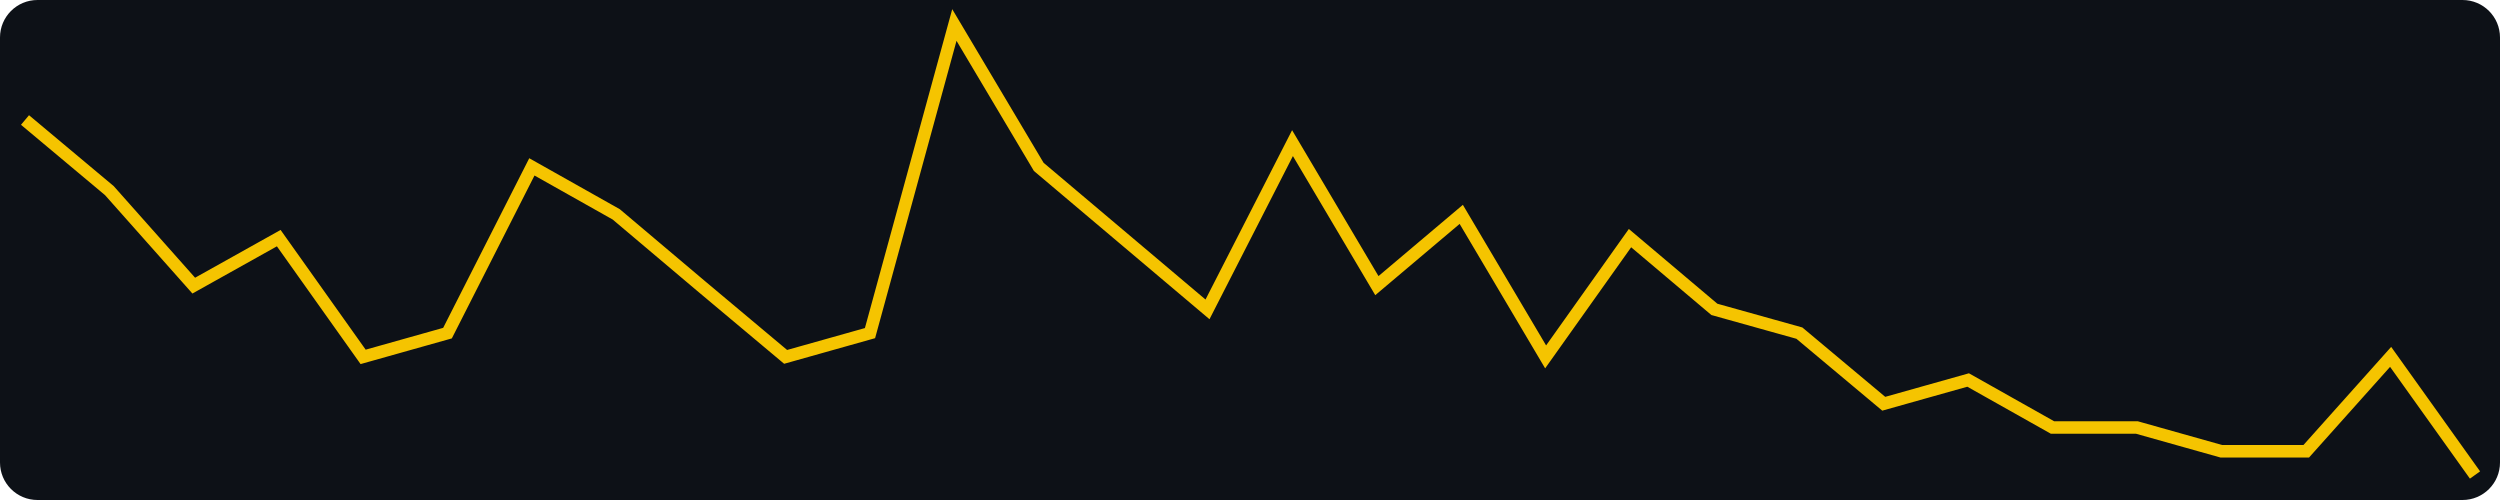
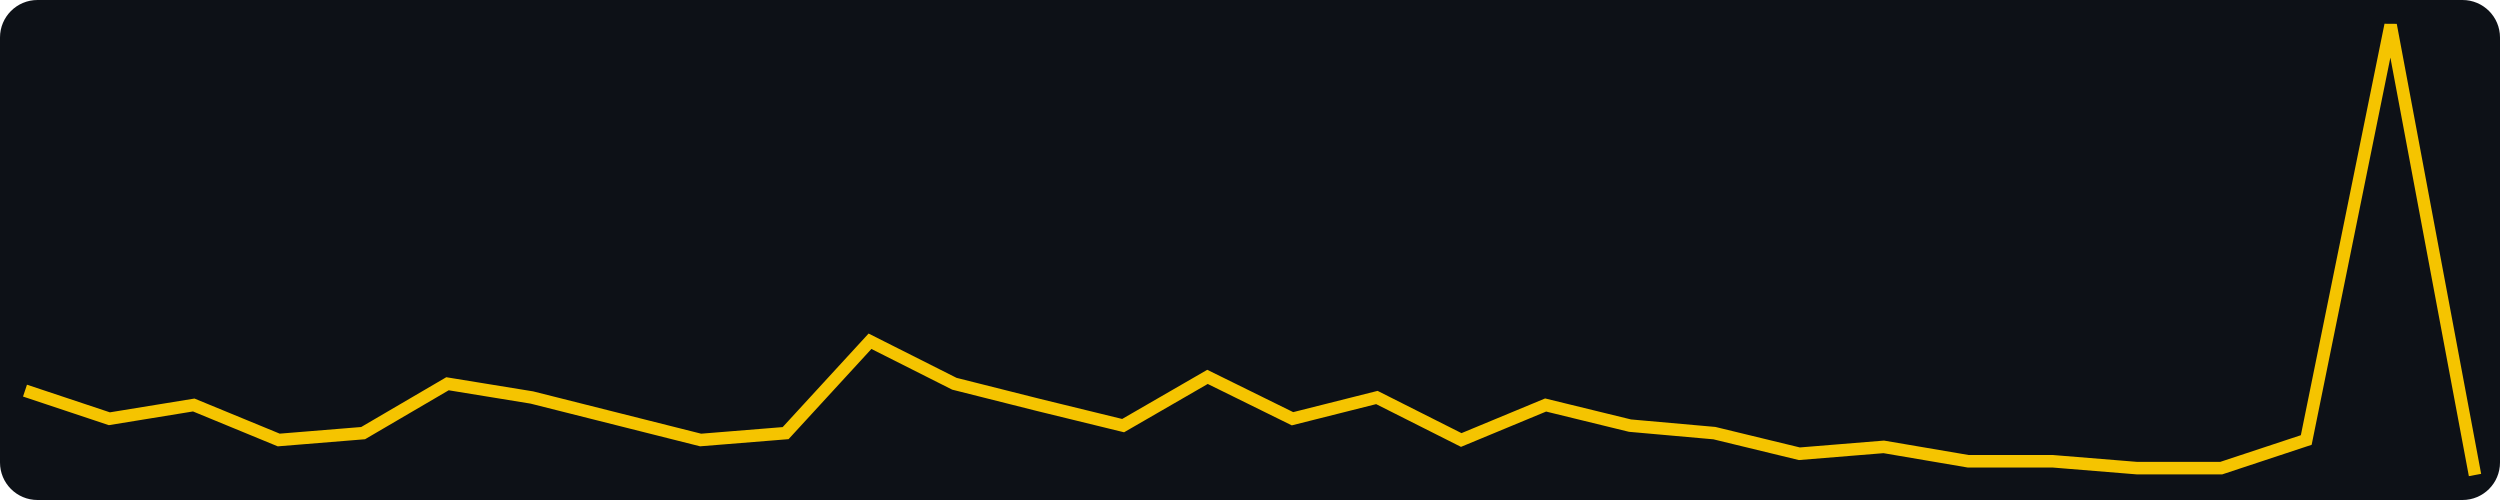
- <svg xmlns="http://www.w3.org/2000/svg" width="400" height="80" viewBox="0 0 400 80" role="img" aria-label="views, last 30 days, max 19">
+ <svg xmlns="http://www.w3.org/2000/svg" width="400" height="80" viewBox="0 0 400 80" role="img" aria-label="views, last 30 days, max 64">
  <rect width="400" height="80" fill="#0d1117" rx="6" />
-   <polyline fill="none" stroke="#f5c400" stroke-width="2" points="4.0,19.2 17.5,30.5 31.0,45.7 44.6,38.1 58.1,57.1 71.6,53.3 85.1,26.7 98.6,34.3 112.1,45.7 125.7,57.1 139.2,53.3 152.7,4.0 166.2,26.7 179.7,38.1 193.2,49.5 206.8,22.9 220.3,45.7 233.8,34.3 247.3,57.1 260.8,38.1 274.3,49.5 287.9,53.3 301.4,64.6 314.9,60.8 328.4,68.4 341.9,68.4 355.4,72.2 369.0,72.2 382.5,57.1 396.0,76.0" />
+   <polyline fill="none" stroke="#f5c400" stroke-width="2" points="4.0,62.5 17.5,67.0 31.0,64.8 44.6,70.4 58.1,69.3 71.6,61.4 85.1,63.6 98.6,67.0 112.1,70.4 125.7,69.3 139.2,54.6 152.7,61.4 166.2,64.8 179.7,68.1 193.2,60.3 206.8,67.0 220.3,63.6 233.8,70.4 247.3,64.8 260.8,68.1 274.3,69.3 287.9,72.6 301.4,71.5 314.9,73.8 328.4,73.8 341.9,74.9 355.4,74.9 369.0,70.4 382.5,4.0 396.0,76.0" />
</svg>
